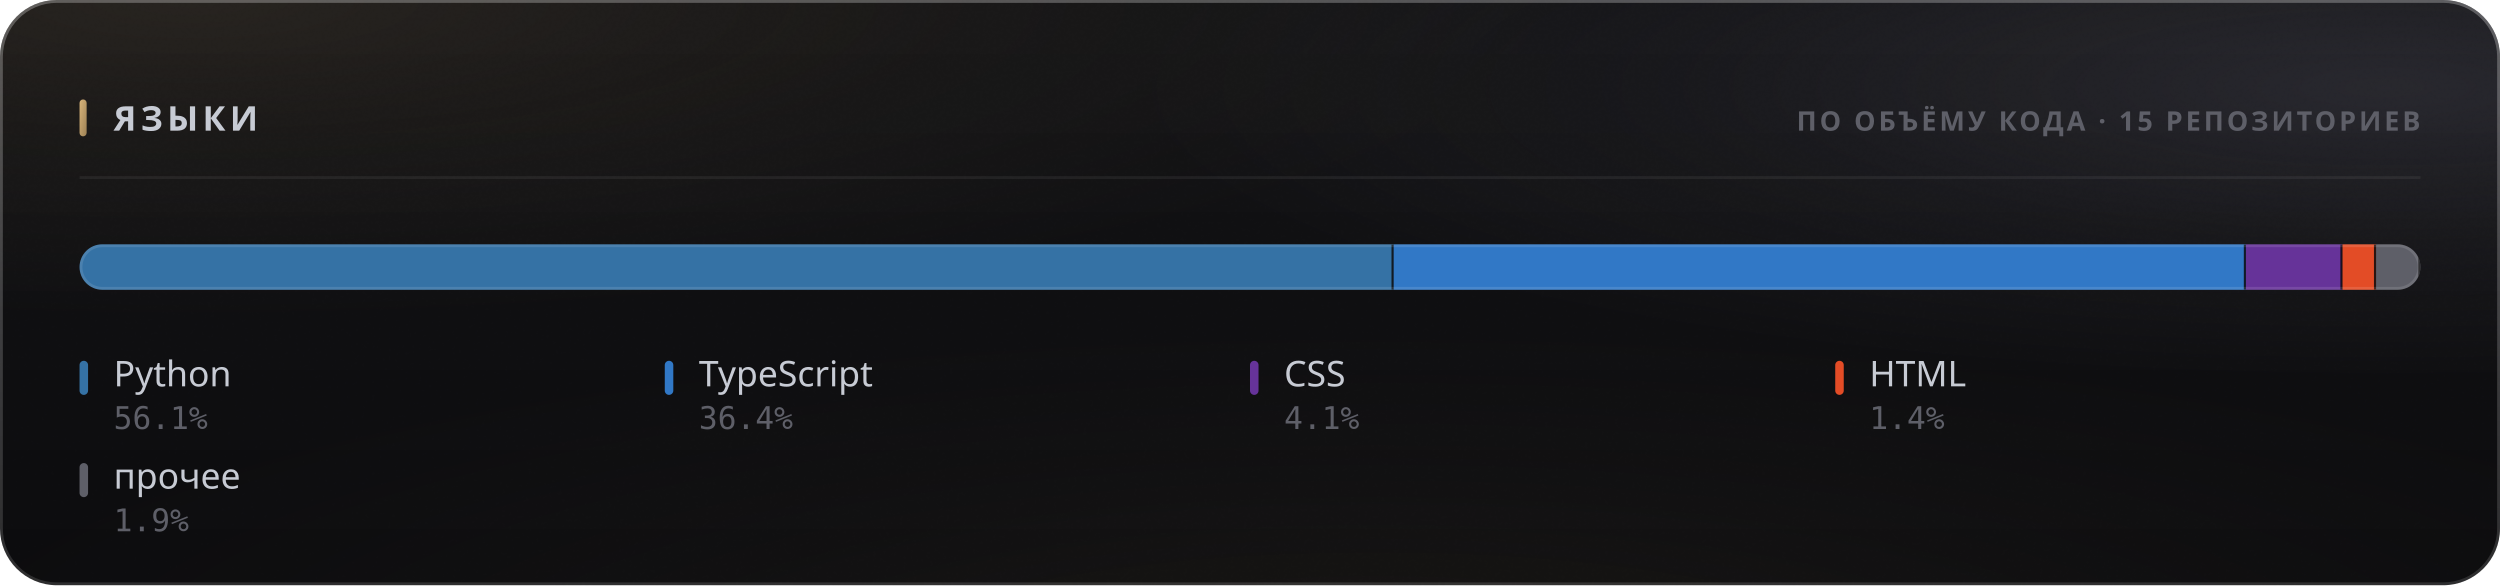
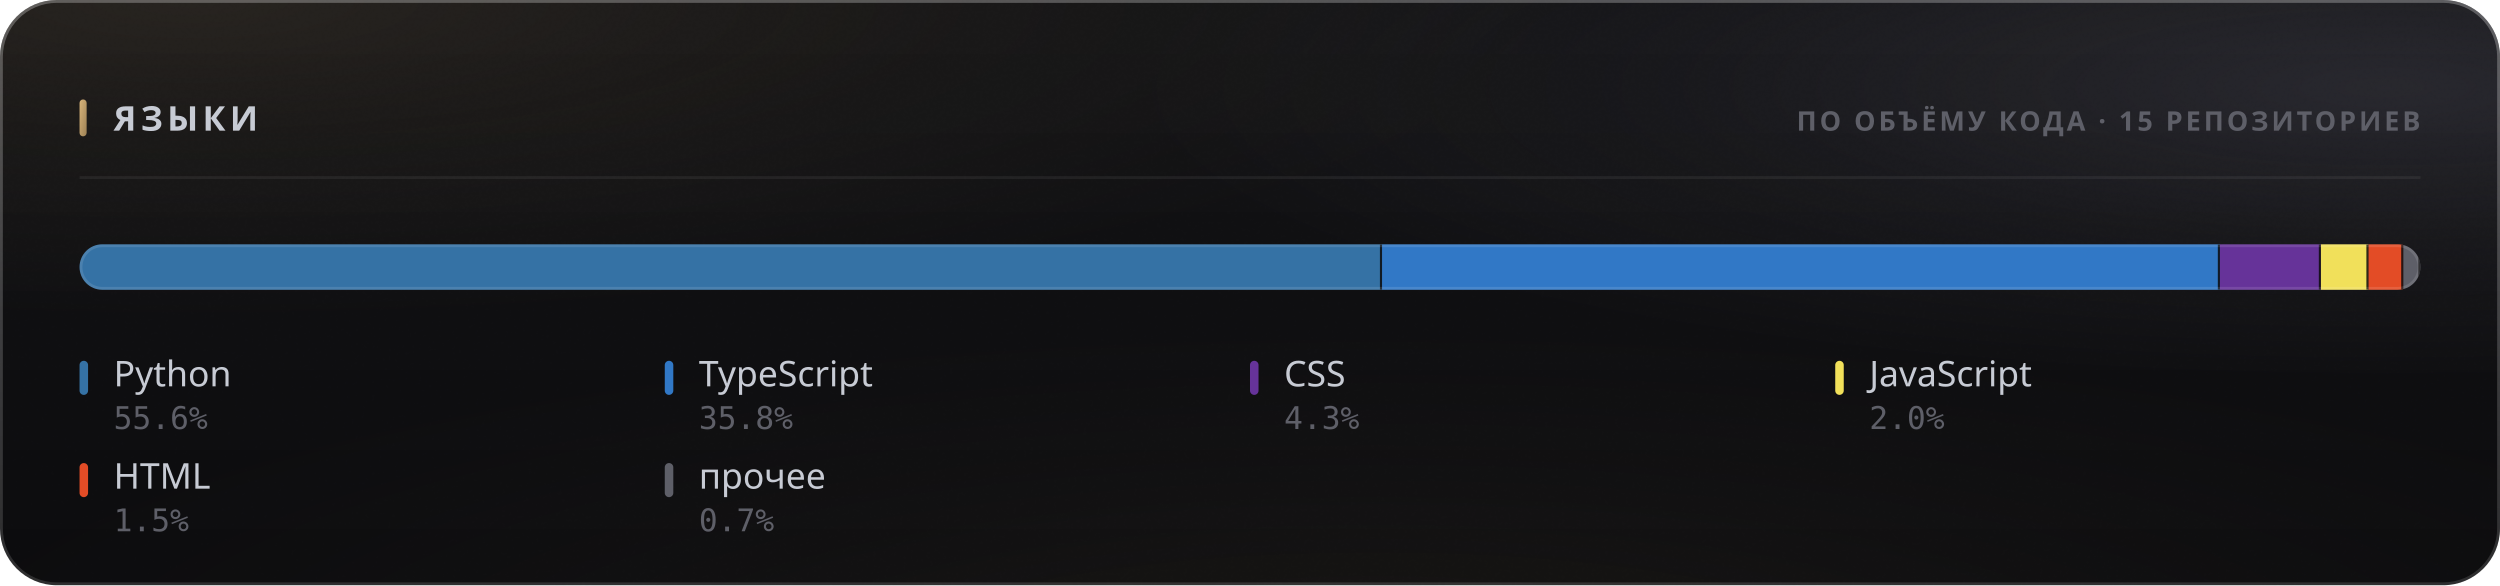
<svg xmlns="http://www.w3.org/2000/svg" width="880" height="206" viewBox="0 0 880 206" role="img">
  <style>
  text { font-family: -apple-system, BlinkMacSystemFont, 'Segoe UI', 'Noto Sans', Helvetica, Arial, sans-serif; }
  .mono { font-family: ui-monospace, 'SF Mono', 'Cascadia Mono', 'DejaVu Sans Mono', Menlo, Consolas, monospace; font-variant-numeric: tabular-nums; }
  .caps { letter-spacing: .1em; text-transform: uppercase; }

  @keyframes sheen  { from { transform: translateX(-120%); } to { transform: translateX(260%); } }
  @keyframes rise   { from { opacity: 0; transform: translateY(6px); } to { opacity: 1; transform: none; } }
  @keyframes slide  { from { opacity: 0; transform: translateX(-8px); } to { opacity: 1; transform: none; } }
  @keyframes grow   { from { transform: scaleY(0); } to { transform: scaleY(1); } }
  @keyframes widen  { from { transform: scaleX(0); } to { transform: scaleX(1); } }
  @keyframes draw   { from { stroke-dashoffset: 200; } to { stroke-dashoffset: 0; } }

  .sheen { animation: sheen 5.5s cubic-bezier(.45,0,.2,1) infinite; }
  .rise  { animation: rise .5s cubic-bezier(.16,1,.3,1) both; }
  .slide { animation: slide .42s cubic-bezier(.16,1,.3,1) both; }
  .bar   { transform-box: fill-box; transform-origin: 50% 100%;
           animation: grow .62s cubic-bezier(.16,1,.3,1) both; }
  .fill  { transform-box: fill-box; transform-origin: 0% 50%;
           animation: widen .8s cubic-bezier(.16,1,.3,1) both; }
  /* The hidden start state lives in the keyframes, never in the static rule.
     A renderer that ignores CSS animations then falls back to the FINISHED
     state — a drawn line, visible text — instead of an empty panel. */
  .spark { stroke-dasharray: 200;
           animation: draw 1.1s cubic-bezier(.16,1,.3,1) both; }

  @media (prefers-reduced-motion: reduce) {
    .sheen { animation: none; opacity: 0; }
    .rise, .slide, .bar, .fill, .spark { animation: none; opacity: 1; transform: none;
                                         stroke-dashoffset: 0; }
  }</style>
  <defs>
    <filter id="grain5" x="0" y="0" width="100%" height="100%">
      <feTurbulence type="fractalNoise" baseFrequency="0.85" numOctaves="3" stitchTiles="stitch" />
      <feColorMatrix type="saturate" values="0" />
    </filter>
    <linearGradient id="accent1" x1="0" y1="0" x2="1" y2="1">
      <stop offset="0%" stop-color="#d9b57a" />
      <stop offset="100%" stop-color="#9d8155" />
    </linearGradient>
    <radialGradient id="aurora6" cx="0.08" cy="0" r="0.55">
      <stop offset="0%" stop-color="#d9b47a" stop-opacity="0.1" />
      <stop offset="55%" stop-color="#d9b47a" stop-opacity="0.035" />
      <stop offset="100%" stop-color="#d9b47a" stop-opacity="0" />
    </radialGradient>
    <radialGradient id="aurora7" cx="0.95" cy="0.15" r="0.5">
      <stop offset="0%" stop-color="#706f83" stop-opacity="0.22" />
      <stop offset="55%" stop-color="#706f83" stop-opacity="0.077" />
      <stop offset="100%" stop-color="#706f83" stop-opacity="0" />
    </radialGradient>
    <radialGradient id="aurora8" cx="0.55" cy="1.15" r="0.6">
      <stop offset="0%" stop-color="#b39b74" stop-opacity="0.07" />
      <stop offset="55%" stop-color="#b39b74" stop-opacity="0.025" />
      <stop offset="100%" stop-color="#b39b74" stop-opacity="0" />
    </radialGradient>
    <linearGradient id="glass2" x1="0" y1="0" x2="0" y2="1">
      <stop offset="0%" stop-color="#ffffff" stop-opacity="0.036" />
      <stop offset="100%" stop-color="#ffffff" stop-opacity="0.007" />
    </linearGradient>
    <linearGradient id="rim3" x1="0" y1="0" x2="0" y2="1">
      <stop offset="0%" stop-color="#ffffff" stop-opacity="0.182" />
      <stop offset="100%" stop-color="#ffffff" stop-opacity="0.025" />
    </linearGradient>
    <linearGradient id="spec4" x1="0" y1="0" x2="1" y2="0">
      <stop offset="0%" stop-color="#ffffff" stop-opacity="0" />
      <stop offset="35%" stop-color="#ffffff" stop-opacity="0.336" />
      <stop offset="70%" stop-color="#ffffff" stop-opacity="0.118" />
      <stop offset="100%" stop-color="#ffffff" stop-opacity="0" />
    </linearGradient>
    <clipPath id="barclip9">
      <rect x="28" y="86" width="824" height="16" rx="8" />
    </clipPath>
  </defs>
  <rect width="880" height="206" rx="20" fill="#0a0a0c" />
  <rect width="880" height="206" rx="20" fill="url(#aurora6)" />
  <rect width="880" height="206" rx="20" fill="url(#aurora7)" />
  <rect width="880" height="206" rx="20" fill="url(#aurora8)" />
  <rect width="880" height="206" rx="20" fill="url(#glass2)" />
  <rect width="880" height="206" rx="20" filter="url(#grain5)" opacity="0.085" style="mix-blend-mode:overlay" />
  <rect x=".5" y=".5" width="879" height="205" rx="19.5" fill="none" stroke="rgba(255,255,255,0.11)" />
  <rect x=".5" y=".5" width="879" height="205" rx="19.5" fill="none" stroke="url(#rim3)" />
  <path d="M20 1 H860" stroke="url(#spec4)" stroke-width="1.2" fill="none" />
  <rect x="28" y="35" width="2.5" height="13" rx="1.25" fill="url(#accent1)" />
  <text x="40" y="46" font-size="12" font-weight="700" fill="#c7cbd4" letter-spacing="0.13em">ЯЗЫКИ</text>
  <text x="852" y="46" font-size="9.5" font-weight="600" fill="#5e5f68" text-anchor="end" letter-spacing="0.11em">ПО ОБЪЁМУ КОДА · 15 РЕПОЗИТОРИЕВ</text>
  <path d="M28 62.5 H852" stroke="rgba(255,255,255,0.06)" stroke-width="1" />
  <g clip-path="url(#barclip9)">
    <g class="fill">
-       <rect x="28.00" y="86" width="462.56" height="16" fill="#3572A5" />
-       <rect x="489.81" y="86" width="1.5" height="16" fill="#0a0a0c" opacity=".85" />
-       <rect x="490.56" y="86" width="300.01" height="16" fill="#3178c6" />
-       <rect x="789.82" y="86" width="1.5" height="16" fill="#0a0a0c" opacity=".85" />
-       <rect x="790.57" y="86" width="33.99" height="16" fill="#663399" />
-       <rect x="823.81" y="86" width="1.5" height="16" fill="#0a0a0c" opacity=".85" />
-       <rect x="824.56" y="86" width="11.82" height="16" fill="#e34c26" />
-       <rect x="835.63" y="86" width="1.5" height="16" fill="#0a0a0c" opacity=".85" />
-       <rect x="836.38" y="86" width="15.62" height="16" fill="#5e5f68" />
+       <rect x="28.00" y="86" width="458.48" height="16" fill="#3572A5" />
+       <rect x="485.73" y="86" width="1.5" height="16" fill="#0a0a0c" opacity=".85" />
+       <rect x="486.48" y="86" width="294.94" height="16" fill="#3178c6" />
+       <rect x="780.67" y="86" width="1.5" height="16" fill="#0a0a0c" opacity=".85" />
+       <rect x="781.42" y="86" width="35.56" height="16" fill="#663399" />
+       <rect x="816.22" y="86" width="1.5" height="16" fill="#0a0a0c" opacity=".85" />
+       <rect x="816.97" y="86" width="16.74" height="16" fill="#f1e05a" />
+       <rect x="832.97" y="86" width="1.5" height="16" fill="#0a0a0c" opacity=".85" />
+       <rect x="833.72" y="86" width="12.26" height="16" fill="#e34c26" />
+       <rect x="845.22" y="86" width="1.5" height="16" fill="#0a0a0c" opacity=".85" />
+       <rect x="845.97" y="86" width="6.03" height="16" fill="#5e5f68" />
      <rect x="851.25" y="86" width="1.5" height="16" fill="#0a0a0c" opacity=".85" />
    </g>
  </g>
  <rect x="28.5" y="86.5" width="823" height="15" rx="7.5" fill="none" stroke="rgba(255,255,255,0.11)" />
  <g class="rise" opacity="1" style=" animation-delay:0.200s;">
    <rect x="28" y="127" width="3" height="12" rx="1.5" fill="#3572A5" />
    <text x="40" y="136" font-size="12.5" font-weight="500" fill="#c7cbd4">Python</text>
-     <text x="40" y="151" font-size="11" font-weight="400" fill="#5e5f68" class="mono">56.1%</text>
+     <text x="40" y="151" font-size="11" font-weight="400" fill="#5e5f68" class="mono">55.6%</text>
  </g>
  <g class="rise" opacity="1" style=" animation-delay:0.240s;">
    <rect x="234" y="127" width="3" height="12" rx="1.5" fill="#3178c6" />
    <text x="246" y="136" font-size="12.5" font-weight="500" fill="#c7cbd4">TypeScript</text>
-     <text x="246" y="151" font-size="11" font-weight="400" fill="#5e5f68" class="mono">36.4%</text>
+     <text x="246" y="151" font-size="11" font-weight="400" fill="#5e5f68" class="mono">35.8%</text>
  </g>
  <g class="rise" opacity="1" style=" animation-delay:0.280s;">
    <rect x="440" y="127" width="3" height="12" rx="1.5" fill="#663399" />
    <text x="452" y="136" font-size="12.5" font-weight="500" fill="#c7cbd4">CSS</text>
-     <text x="452" y="151" font-size="11" font-weight="400" fill="#5e5f68" class="mono">4.1%</text>
+     <text x="452" y="151" font-size="11" font-weight="400" fill="#5e5f68" class="mono">4.3%</text>
  </g>
  <g class="rise" opacity="1" style=" animation-delay:0.320s;">
-     <rect x="646" y="127" width="3" height="12" rx="1.5" fill="#e34c26" />
-     <text x="658" y="136" font-size="12.5" font-weight="500" fill="#c7cbd4">HTML</text>
-     <text x="658" y="151" font-size="11" font-weight="400" fill="#5e5f68" class="mono">1.4%</text>
+     <rect x="646" y="127" width="3" height="12" rx="1.5" fill="#f1e05a" />
+     <text x="658" y="136" font-size="12.5" font-weight="500" fill="#c7cbd4">JavaScript</text>
+     <text x="658" y="151" font-size="11" font-weight="400" fill="#5e5f68" class="mono">2.0%</text>
  </g>
  <g class="rise" opacity="1" style=" animation-delay:0.360s;">
-     <rect x="28" y="163" width="3" height="12" rx="1.5" fill="#5e5f68" />
-     <text x="40" y="172" font-size="12.5" font-weight="500" fill="#c7cbd4">прочее</text>
-     <text x="40" y="187" font-size="11" font-weight="400" fill="#5e5f68" class="mono">1.9%</text>
+     <rect x="28" y="163" width="3" height="12" rx="1.5" fill="#e34c26" />
+     <text x="40" y="172" font-size="12.5" font-weight="500" fill="#c7cbd4">HTML</text>
+     <text x="40" y="187" font-size="11" font-weight="400" fill="#5e5f68" class="mono">1.5%</text>
+   </g>
+   <g class="rise" opacity="1" style=" animation-delay:0.400s;">
+     <rect x="234" y="163" width="3" height="12" rx="1.5" fill="#5e5f68" />
+     <text x="246" y="172" font-size="12.5" font-weight="500" fill="#c7cbd4">прочее</text>
+     <text x="246" y="187" font-size="11" font-weight="400" fill="#5e5f68" class="mono">0.7%</text>
  </g>
</svg>
